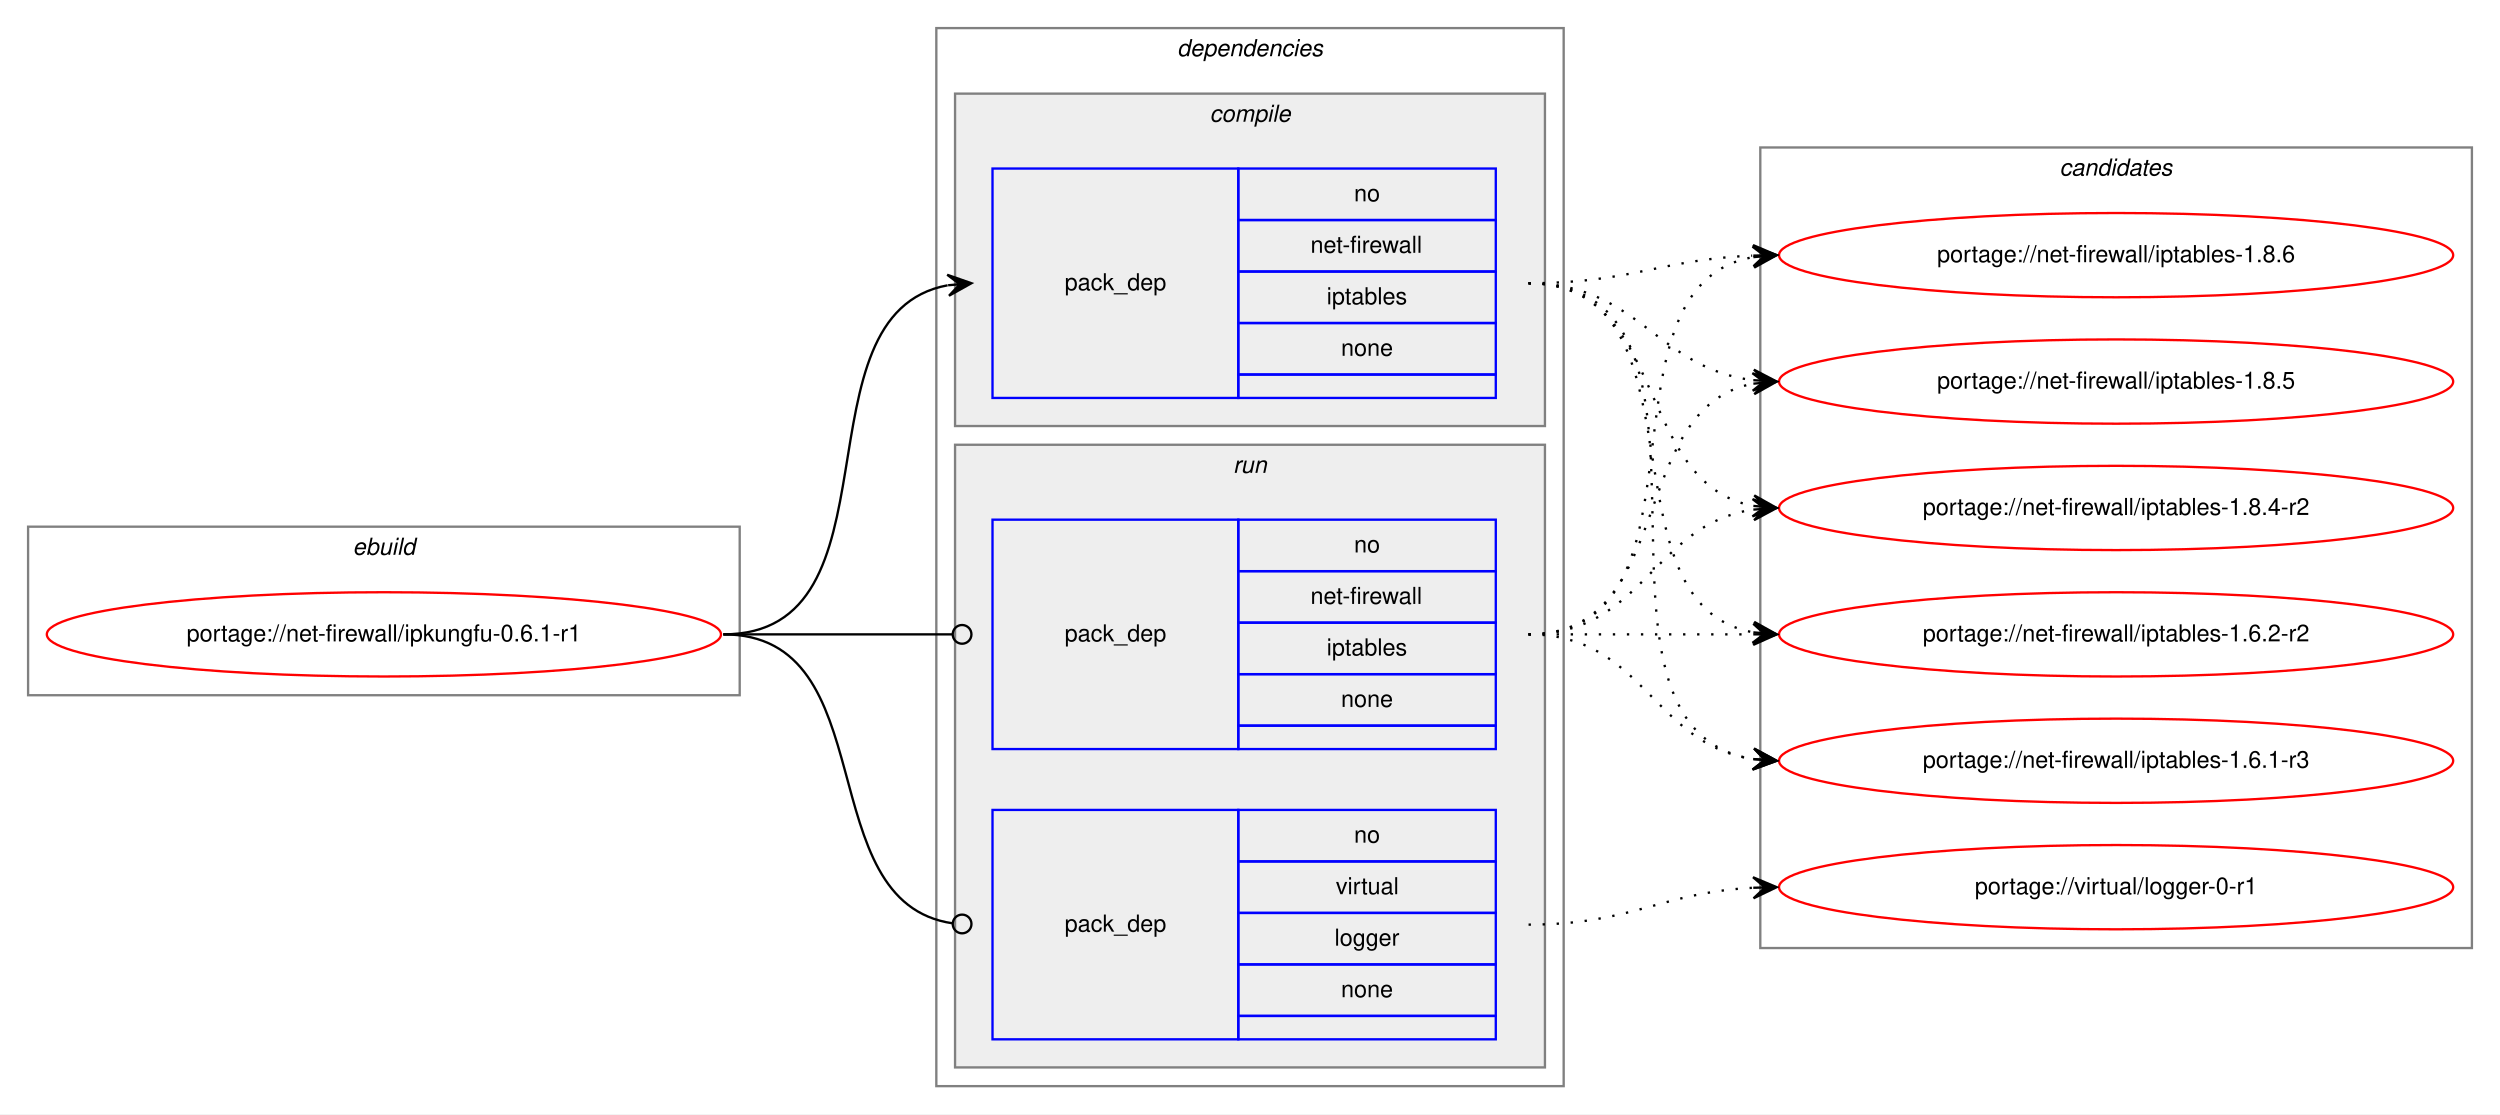
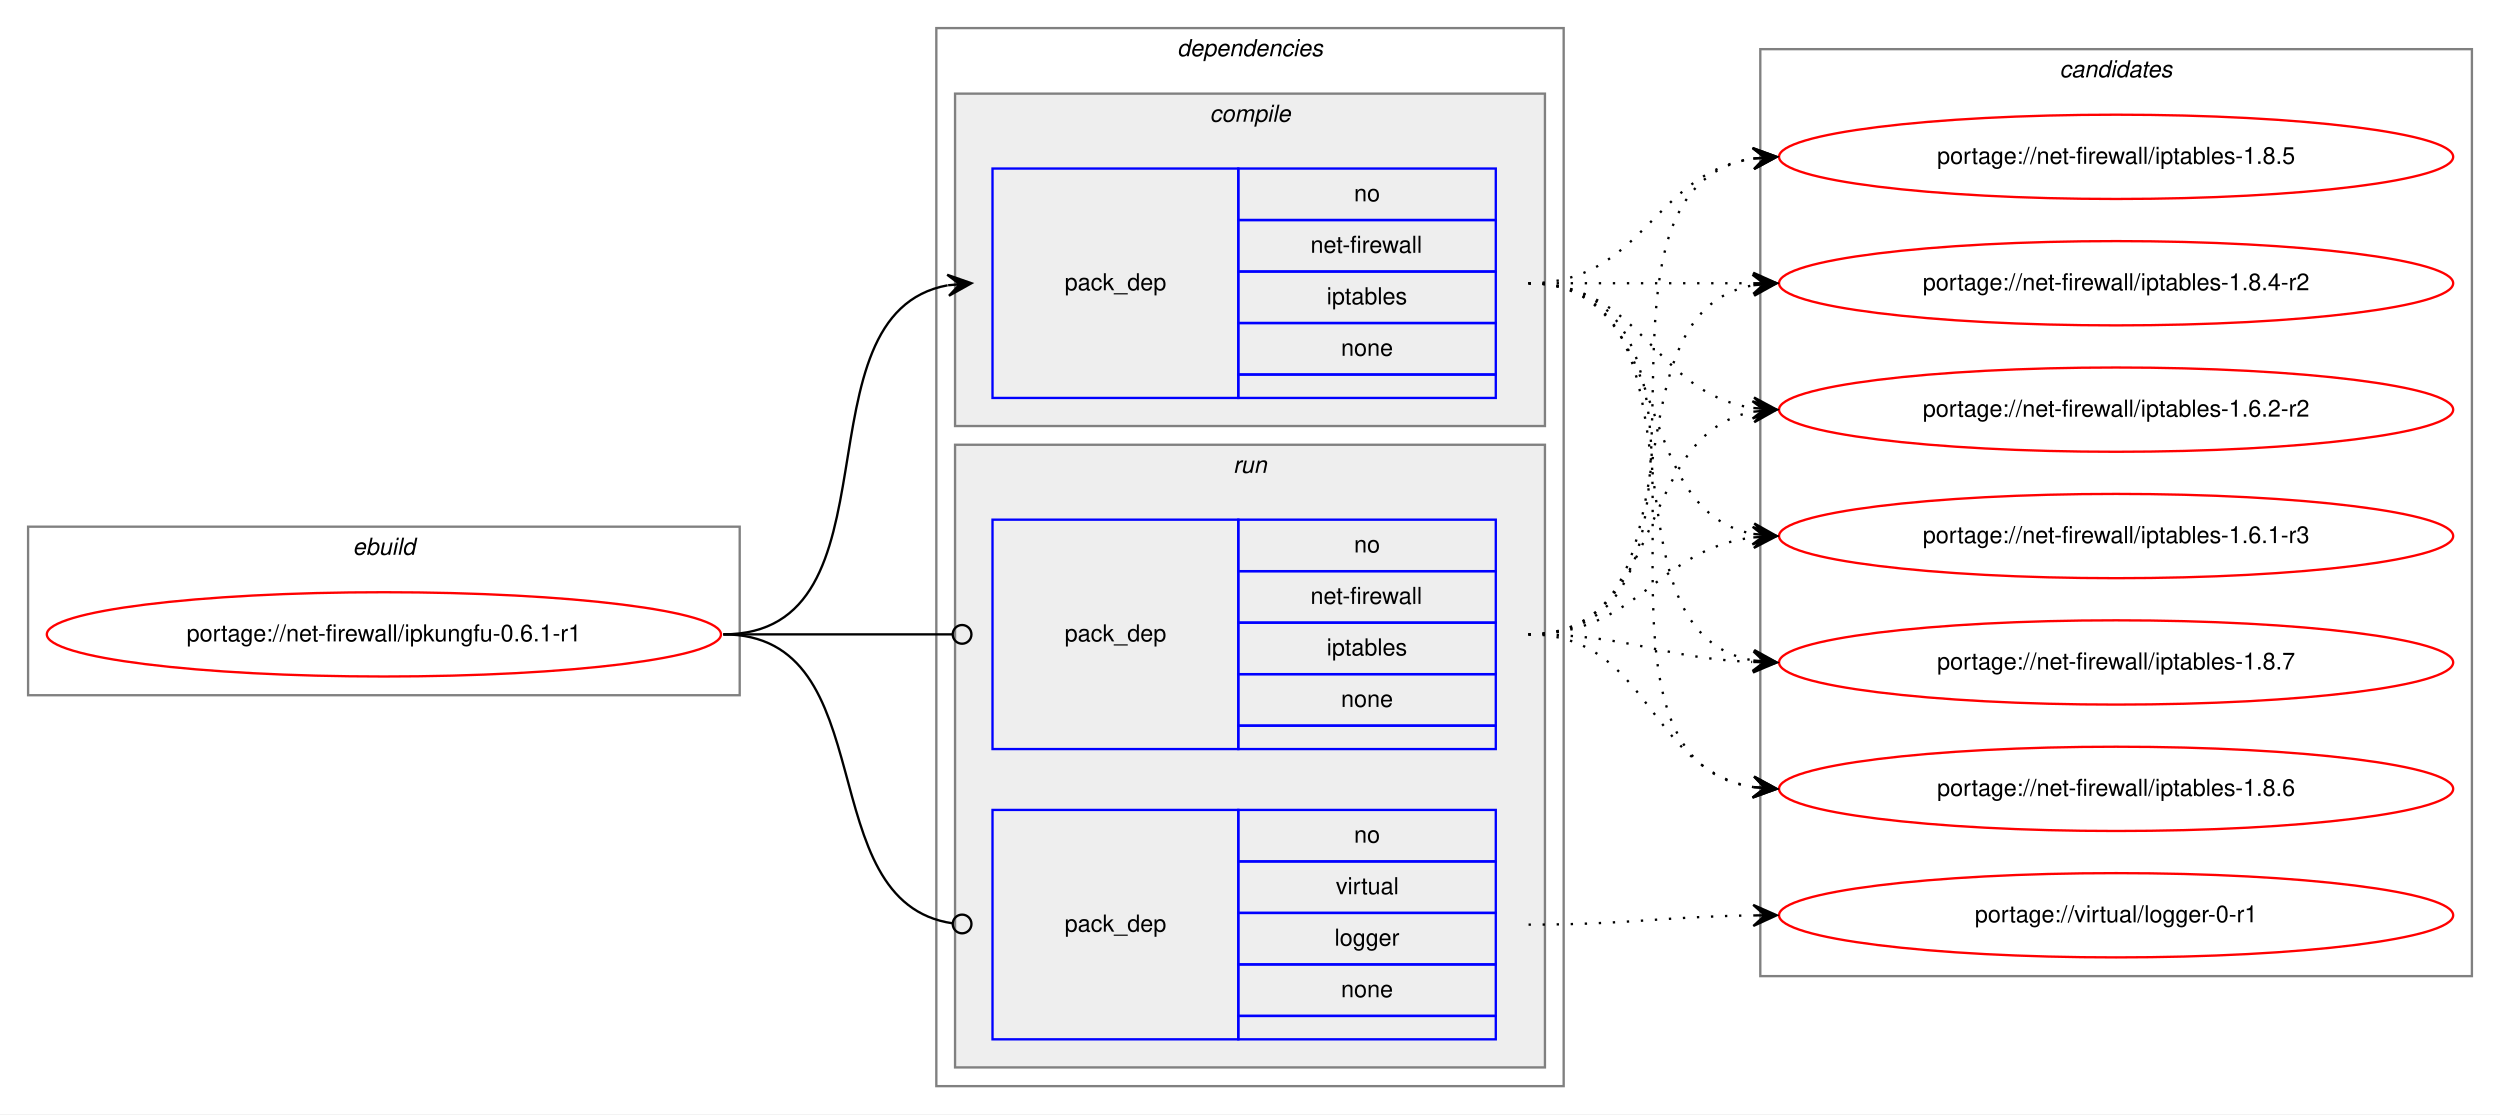
<svg xmlns="http://www.w3.org/2000/svg" xmlns:xlink="http://www.w3.org/1999/xlink" width="1068pt" height="476pt" viewBox="0.00 0.00 1068.00 476.00">
  <g id="graph0" class="graph" transform="scale(1 1) rotate(0) translate(4 472)">
    <polygon fill="white" stroke="transparent" points="-4,4 -4,-472 1064,-472 1064,4 -4,4" />
    <g id="clust1" class="cluster">
      <polygon fill="none" stroke="gray" points="8,-175 8,-247 312,-247 312,-175 8,-175" />
      <text text-anchor="start" x="146.66" y="-235" font-family="Helvetica,sans-Serif" font-style="italic" font-size="10.00">ebuild</text>
    </g>
    <g id="clust2" class="cluster">
      <polygon fill="none" stroke="gray" points="396,-8 396,-460 664,-460 664,-8 396,-8" />
      <text text-anchor="start" x="498.88" y="-448" font-family="Helvetica,sans-Serif" font-style="italic" font-size="10.00">dependencies</text>
    </g>
    <g id="clust3" class="cluster">
      <polygon fill="#eeeeee" stroke="gray" points="404,-290 404,-432 656,-432 656,-290 404,-290" />
      <text text-anchor="start" x="512.78" y="-420" font-family="Helvetica,sans-Serif" font-style="italic" font-size="10.00">compile</text>
    </g>
    <g id="clust6" class="cluster">
      <polygon fill="#eeeeee" stroke="gray" points="404,-16 404,-282 656,-282 656,-16 404,-16" />
      <text text-anchor="start" x="522.78" y="-270" font-family="Helvetica,sans-Serif" font-style="italic" font-size="10.00">run</text>
    </g>
    <g id="clust9" class="cluster">
-       <polygon fill="none" stroke="gray" points="748,-67 748,-409 1052,-409 1052,-67 748,-67" />
-       <text text-anchor="start" x="875.82" y="-397" font-family="Helvetica,sans-Serif" font-style="italic" font-size="10.00">candidates</text>
+       <polygon fill="none" stroke="gray" points="748,-55 748,-451 1052,-451 1052,-55 748,-55" />
+       <text text-anchor="start" x="875.82" y="-439" font-family="Helvetica,sans-Serif" font-style="italic" font-size="10.00">candidates</text>
    </g>
    <g id="node1" class="node">
      <g id="a_node1">
        <a xlink:href="../net-firewall/ipkungfu-0.6.1-r1.svg" xlink:title="portage://net-firewall/ipkungfu-0.6.1-r1">
          <ellipse fill="none" stroke="red" cx="160" cy="-201" rx="144" ry="18" />
          <text text-anchor="middle" x="160" y="-198" font-family="Helvetica,sans-Serif" font-size="10.00">portage://net-firewall/ipkungfu-0.6.1-r1</text>
        </a>
      </g>
    </g>
    <g id="node2" class="node">
      <polygon fill="none" stroke="blue" points="420,-302 420,-400 525,-400 525,-302 420,-302" />
      <text text-anchor="start" x="450.82" y="-348" font-family="Helvetica,sans-Serif" font-size="10.00">pack_dep</text>
      <polygon fill="none" stroke="blue" points="525,-378 525,-400 635,-400 635,-378 525,-378" />
      <text text-anchor="start" x="574.44" y="-386" font-family="Helvetica,sans-Serif" font-size="10.00">no</text>
      <polygon fill="none" stroke="blue" points="525,-356 525,-378 635,-378 635,-356 525,-356" />
      <text text-anchor="start" x="555.84" y="-364" font-family="Helvetica,sans-Serif" font-size="10.00">net-firewall</text>
      <polygon fill="none" stroke="blue" points="525,-334 525,-356 635,-356 635,-334 525,-334" />
      <text text-anchor="start" x="562.77" y="-342" font-family="Helvetica,sans-Serif" font-size="10.00">iptables</text>
      <polygon fill="none" stroke="blue" points="525,-312 525,-334 635,-334 635,-312 525,-312" />
      <text text-anchor="start" x="568.88" y="-320" font-family="Helvetica,sans-Serif" font-size="10.00">none</text>
      <polygon fill="none" stroke="blue" points="525,-302 525,-312 635,-312 635,-302 525,-302" />
    </g>
    <g id="edge1" class="edge">
      <path fill="none" stroke="black" d="M305,-201C382.97,-201 334.23,-337.83 400.81,-350.12" />
      <polygon fill="black" stroke="black" points="411,-351 400.65,-354.62 406.02,-350.57 401.04,-350.14 401.04,-350.14 401.04,-350.14 406.02,-350.57 401.42,-345.66 411,-351 411,-351" />
    </g>
    <g id="node3" class="node">
      <polygon fill="none" stroke="blue" points="420,-152 420,-250 525,-250 525,-152 420,-152" />
      <text text-anchor="start" x="450.82" y="-198" font-family="Helvetica,sans-Serif" font-size="10.00">pack_dep</text>
      <polygon fill="none" stroke="blue" points="525,-228 525,-250 635,-250 635,-228 525,-228" />
      <text text-anchor="start" x="574.44" y="-236" font-family="Helvetica,sans-Serif" font-size="10.00">no</text>
      <polygon fill="none" stroke="blue" points="525,-206 525,-228 635,-228 635,-206 525,-206" />
      <text text-anchor="start" x="555.84" y="-214" font-family="Helvetica,sans-Serif" font-size="10.00">net-firewall</text>
      <polygon fill="none" stroke="blue" points="525,-184 525,-206 635,-206 635,-184 525,-184" />
      <text text-anchor="start" x="562.77" y="-192" font-family="Helvetica,sans-Serif" font-size="10.00">iptables</text>
      <polygon fill="none" stroke="blue" points="525,-162 525,-184 635,-184 635,-162 525,-162" />
      <text text-anchor="start" x="568.88" y="-170" font-family="Helvetica,sans-Serif" font-size="10.00">none</text>
      <polygon fill="none" stroke="blue" points="525,-152 525,-162 635,-162 635,-152 525,-152" />
    </g>
    <g id="edge2" class="edge">
      <path fill="none" stroke="black" d="M305,-201C349.26,-201 362.33,-201 402.82,-201" />
      <ellipse fill="none" stroke="black" cx="407" cy="-201" rx="4" ry="4" />
    </g>
    <g id="node4" class="node">
      <polygon fill="none" stroke="blue" points="420,-28 420,-126 525,-126 525,-28 420,-28" />
      <text text-anchor="start" x="450.82" y="-74" font-family="Helvetica,sans-Serif" font-size="10.00">pack_dep</text>
      <polygon fill="none" stroke="blue" points="525,-104 525,-126 635,-126 635,-104 525,-104" />
      <text text-anchor="start" x="574.44" y="-112" font-family="Helvetica,sans-Serif" font-size="10.00">no</text>
      <polygon fill="none" stroke="blue" points="525,-82 525,-104 635,-104 635,-82 525,-82" />
      <text text-anchor="start" x="566.67" y="-90" font-family="Helvetica,sans-Serif" font-size="10.00">virtual</text>
      <polygon fill="none" stroke="blue" points="525,-60 525,-82 635,-82 635,-60 525,-60" />
      <text text-anchor="start" x="566.11" y="-68" font-family="Helvetica,sans-Serif" font-size="10.00">logger</text>
      <polygon fill="none" stroke="blue" points="525,-38 525,-60 635,-60 635,-38 525,-38" />
      <text text-anchor="start" x="568.88" y="-46" font-family="Helvetica,sans-Serif" font-size="10.00">none</text>
      <polygon fill="none" stroke="blue" points="525,-28 525,-38 635,-38 635,-28 525,-28" />
    </g>
    <g id="edge3" class="edge">
      <path fill="none" stroke="black" d="M305,-201C374.67,-201 341.37,-86.5 403,-77.55" />
      <ellipse fill="none" stroke="black" cx="407.01" cy="-77.28" rx="4" ry="4" />
    </g>
    <g id="node5" class="node">
      <g id="a_node5">
-         <a xlink:href="../net-firewall/iptables-1.8.6.svg" xlink:title="portage://net-firewall/iptables-1.8.6">
-           <ellipse fill="none" stroke="red" cx="900" cy="-363" rx="144" ry="18" />
-           <text text-anchor="middle" x="900" y="-360" font-family="Helvetica,sans-Serif" font-size="10.00">portage://net-firewall/iptables-1.8.6</text>
+         <a xlink:href="../net-firewall/iptables-1.8.7.svg" xlink:title="portage://net-firewall/iptables-1.8.7">
+           <ellipse fill="none" stroke="red" cx="900" cy="-189" rx="144" ry="18" />
+           <text text-anchor="middle" x="900" y="-186" font-family="Helvetica,sans-Serif" font-size="10.00">portage://net-firewall/iptables-1.8.7</text>
        </a>
      </g>
    </g>
    <g id="edge4" class="edge">
-       <path fill="none" stroke="black" stroke-dasharray="1,5" d="M649,-351C692.71,-351 705.62,-361.2 744.52,-362.79" />
-       <polygon fill="black" stroke="black" points="755,-363 744.91,-367.3 750,-362.9 745,-362.8 745,-362.8 745,-362.8 750,-362.9 745.09,-358.3 755,-363 755,-363" />
+       <path fill="none" stroke="black" stroke-dasharray="1,5" d="M649,-351C731.35,-351 674.36,-202.62 744.73,-189.87" />
+       <polygon fill="black" stroke="black" points="755,-189 745.42,-194.33 750.02,-189.42 745.04,-189.85 745.04,-189.85 745.04,-189.85 750.02,-189.42 744.66,-185.36 755,-189 755,-189" />
    </g>
    <g id="node6" class="node">
      <g id="a_node6">
-         <a xlink:href="../net-firewall/iptables-1.8.5.svg" xlink:title="portage://net-firewall/iptables-1.8.5">
-           <ellipse fill="none" stroke="red" cx="900" cy="-309" rx="144" ry="18" />
-           <text text-anchor="middle" x="900" y="-306" font-family="Helvetica,sans-Serif" font-size="10.00">portage://net-firewall/iptables-1.8.5</text>
+         <a xlink:href="../net-firewall/iptables-1.8.6.svg" xlink:title="portage://net-firewall/iptables-1.8.6">
+           <ellipse fill="none" stroke="red" cx="900" cy="-135" rx="144" ry="18" />
+           <text text-anchor="middle" x="900" y="-132" font-family="Helvetica,sans-Serif" font-size="10.00">portage://net-firewall/iptables-1.8.6</text>
        </a>
      </g>
    </g>
    <g id="edge5" class="edge">
-       <path fill="none" stroke="black" stroke-dasharray="1,5" d="M649,-351C696.11,-351 703.44,-314.7 744.96,-309.59" />
-       <polygon fill="black" stroke="black" points="755,-309 745.28,-314.08 750.01,-309.3 745.02,-309.59 745.02,-309.59 745.02,-309.59 750.01,-309.3 744.75,-305.1 755,-309 755,-309" />
+       <path fill="none" stroke="black" stroke-dasharray="1,5" d="M649,-351C752.28,-351 655.19,-149.51 744.77,-135.74" />
+       <polygon fill="black" stroke="black" points="755,-135 745.35,-140.21 750.01,-135.36 745.03,-135.72 745.03,-135.72 745.03,-135.72 750.01,-135.36 744.7,-131.23 755,-135 755,-135" />
    </g>
    <g id="node7" class="node">
      <g id="a_node7">
-         <a xlink:href="../net-firewall/iptables-1.8.4-r2.svg" xlink:title="portage://net-firewall/iptables-1.8.4-r2">
-           <ellipse fill="none" stroke="red" cx="900" cy="-255" rx="144" ry="18" />
-           <text text-anchor="middle" x="900" y="-252" font-family="Helvetica,sans-Serif" font-size="10.00">portage://net-firewall/iptables-1.8.4-r2</text>
+         <a xlink:href="../net-firewall/iptables-1.8.5.svg" xlink:title="portage://net-firewall/iptables-1.8.5">
+           <ellipse fill="none" stroke="red" cx="900" cy="-405" rx="144" ry="18" />
+           <text text-anchor="middle" x="900" y="-402" font-family="Helvetica,sans-Serif" font-size="10.00">portage://net-firewall/iptables-1.8.5</text>
        </a>
      </g>
    </g>
    <g id="edge6" class="edge">
-       <path fill="none" stroke="black" stroke-dasharray="1,5" d="M649,-351C708.96,-351 693.56,-265.57 744.98,-255.89" />
-       <polygon fill="black" stroke="black" points="755,-255 745.44,-260.37 750.02,-255.44 745.04,-255.88 745.04,-255.88 745.04,-255.88 750.02,-255.44 744.64,-251.4 755,-255 755,-255" />
+       <path fill="none" stroke="black" stroke-dasharray="1,5" d="M649,-351C698.26,-351 701.85,-397.87 744.86,-404.28" />
+       <polygon fill="black" stroke="black" points="755,-405 744.71,-408.78 750.01,-404.64 745.03,-404.29 745.03,-404.29 745.03,-404.29 750.01,-404.64 745.35,-399.8 755,-405 755,-405" />
    </g>
    <g id="node8" class="node">
      <g id="a_node8">
-         <a xlink:href="../net-firewall/iptables-1.6.2-r2.svg" xlink:title="portage://net-firewall/iptables-1.6.2-r2">
-           <ellipse fill="none" stroke="red" cx="900" cy="-201" rx="144" ry="18" />
-           <text text-anchor="middle" x="900" y="-198" font-family="Helvetica,sans-Serif" font-size="10.00">portage://net-firewall/iptables-1.6.2-r2</text>
+         <a xlink:href="../net-firewall/iptables-1.8.4-r2.svg" xlink:title="portage://net-firewall/iptables-1.8.4-r2">
+           <ellipse fill="none" stroke="red" cx="900" cy="-351" rx="144" ry="18" />
+           <text text-anchor="middle" x="900" y="-348" font-family="Helvetica,sans-Serif" font-size="10.00">portage://net-firewall/iptables-1.8.4-r2</text>
        </a>
      </g>
    </g>
    <g id="edge7" class="edge">
-       <path fill="none" stroke="black" stroke-dasharray="1,5" d="M649,-351C726.97,-351 678.23,-214.17 744.81,-201.88" />
-       <polygon fill="black" stroke="black" points="755,-201 745.42,-206.34 750.02,-201.43 745.04,-201.86 745.04,-201.86 745.04,-201.86 750.02,-201.43 744.65,-197.38 755,-201 755,-201" />
+       <path fill="none" stroke="black" stroke-dasharray="1,5" d="M649,-351C692.43,-351 705.83,-351 744.57,-351" />
+       <polygon fill="black" stroke="black" points="755,-351 745,-355.5 750,-351 745,-351 745,-351 745,-351 750,-351 745,-346.5 755,-351 755,-351" />
    </g>
    <g id="node9" class="node">
      <g id="a_node9">
-         <a xlink:href="../net-firewall/iptables-1.6.1-r3.svg" xlink:title="portage://net-firewall/iptables-1.6.1-r3">
-           <ellipse fill="none" stroke="red" cx="900" cy="-147" rx="144" ry="18" />
-           <text text-anchor="middle" x="900" y="-144" font-family="Helvetica,sans-Serif" font-size="10.00">portage://net-firewall/iptables-1.6.1-r3</text>
+         <a xlink:href="../net-firewall/iptables-1.6.2-r2.svg" xlink:title="portage://net-firewall/iptables-1.6.2-r2">
+           <ellipse fill="none" stroke="red" cx="900" cy="-297" rx="144" ry="18" />
+           <text text-anchor="middle" x="900" y="-294" font-family="Helvetica,sans-Serif" font-size="10.00">portage://net-firewall/iptables-1.6.2-r2</text>
        </a>
      </g>
    </g>
    <g id="edge8" class="edge">
-       <path fill="none" stroke="black" stroke-dasharray="1,5" d="M649,-351C747.58,-351 659.49,-161.09 744.95,-147.74" />
-       <polygon fill="black" stroke="black" points="755,-147 745.36,-152.22 750.01,-147.37 745.03,-147.73 745.03,-147.73 745.03,-147.73 750.01,-147.37 744.7,-143.25 755,-147 755,-147" />
-     </g>
-     <g id="edge9" class="edge">
-       <path fill="none" stroke="black" stroke-dasharray="1,5" d="M649,-201C731.35,-201 674.36,-349.38 744.73,-362.13" />
-       <polygon fill="black" stroke="black" points="755,-363 744.66,-366.64 750.02,-362.58 745.04,-362.15 745.04,-362.15 745.04,-362.15 750.02,-362.58 745.42,-357.67 755,-363 755,-363" />
-     </g>
-     <g id="edge10" class="edge">
-       <path fill="none" stroke="black" stroke-dasharray="1,5" d="M649,-201C712.58,-201 690.58,-297.51 744.79,-308.07" />
-       <polygon fill="black" stroke="black" points="755,-309 744.63,-312.57 750.02,-308.54 745.04,-308.09 745.04,-308.09 745.04,-308.09 750.02,-308.54 745.45,-303.61 755,-309 755,-309" />
-     </g>
-     <g id="edge11" class="edge">
-       <path fill="none" stroke="black" stroke-dasharray="1,5" d="M649,-201C698.26,-201 701.85,-247.87 744.86,-254.28" />
-       <polygon fill="black" stroke="black" points="755,-255 744.71,-258.78 750.01,-254.64 745.03,-254.29 745.03,-254.29 745.03,-254.29 750.01,-254.64 745.35,-249.8 755,-255 755,-255" />
-     </g>
-     <g id="edge12" class="edge">
-       <path fill="none" stroke="black" stroke-dasharray="1,5" d="M649,-201C692.43,-201 705.83,-201 744.57,-201" />
-       <polygon fill="black" stroke="black" points="755,-201 745,-205.5 750,-201 745,-201 745,-201 745,-201 750,-201 745,-196.5 755,-201 755,-201" />
-     </g>
-     <g id="edge13" class="edge">
-       <path fill="none" stroke="black" stroke-dasharray="1,5" d="M649,-201C698.26,-201 701.85,-154.13 744.86,-147.72" />
-       <polygon fill="black" stroke="black" points="755,-147 745.35,-152.2 750.01,-147.36 745.03,-147.71 745.03,-147.71 745.03,-147.71 750.01,-147.36 744.71,-143.22 755,-147 755,-147" />
+       <path fill="none" stroke="black" stroke-dasharray="1,5" d="M649,-351C698.26,-351 701.85,-304.13 744.86,-297.72" />
+       <polygon fill="black" stroke="black" points="755,-297 745.35,-302.2 750.01,-297.36 745.03,-297.71 745.03,-297.71 745.03,-297.71 750.01,-297.36 744.71,-293.22 755,-297 755,-297" />
    </g>
    <g id="node10" class="node">
      <g id="a_node10">
-         <a xlink:href="../virtual/logger-0-r1.svg" xlink:title="portage://virtual/logger-0-r1">
-           <ellipse fill="none" stroke="red" cx="900" cy="-93" rx="144" ry="18" />
-           <text text-anchor="middle" x="900" y="-90" font-family="Helvetica,sans-Serif" font-size="10.00">portage://virtual/logger-0-r1</text>
+         <a xlink:href="../net-firewall/iptables-1.6.1-r3.svg" xlink:title="portage://net-firewall/iptables-1.6.1-r3">
+           <ellipse fill="none" stroke="red" cx="900" cy="-243" rx="144" ry="18" />
+           <text text-anchor="middle" x="900" y="-240" font-family="Helvetica,sans-Serif" font-size="10.00">portage://net-firewall/iptables-1.6.1-r3</text>
        </a>
      </g>
    </g>
+     <g id="edge9" class="edge">
+       <path fill="none" stroke="black" stroke-dasharray="1,5" d="M649,-351C712.58,-351 690.58,-254.49 744.79,-243.93" />
+       <polygon fill="black" stroke="black" points="755,-243 745.45,-248.39 750.02,-243.46 745.04,-243.91 745.04,-243.91 745.04,-243.91 750.02,-243.46 744.63,-239.43 755,-243 755,-243" />
+     </g>
+     <g id="edge10" class="edge">
+       <path fill="none" stroke="black" stroke-dasharray="1,5" d="M649,-201C692.71,-201 705.62,-190.8 744.52,-189.21" />
+       <polygon fill="black" stroke="black" points="755,-189 745.09,-193.7 750,-189.1 745,-189.2 745,-189.2 745,-189.2 750,-189.1 744.91,-184.7 755,-189 755,-189" />
+     </g>
+     <g id="edge11" class="edge">
+       <path fill="none" stroke="black" stroke-dasharray="1,5" d="M649,-201C700.92,-201 699.9,-143.23 744.99,-135.79" />
+       <polygon fill="black" stroke="black" points="755,-135 745.38,-140.27 750.02,-135.39 745.03,-135.78 745.03,-135.78 745.03,-135.78 750.02,-135.39 744.68,-131.3 755,-135 755,-135" />
+     </g>
+     <g id="edge12" class="edge">
+       <path fill="none" stroke="black" stroke-dasharray="1,5" d="M649,-201C747.58,-201 659.49,-390.91 744.95,-404.26" />
+       <polygon fill="black" stroke="black" points="755,-405 744.7,-408.75 750.01,-404.63 745.03,-404.27 745.03,-404.27 745.03,-404.27 750.01,-404.63 745.36,-399.78 755,-405 755,-405" />
+     </g>
+     <g id="edge13" class="edge">
+       <path fill="none" stroke="black" stroke-dasharray="1,5" d="M649,-201C726.97,-201 678.23,-337.83 744.81,-350.12" />
+       <polygon fill="black" stroke="black" points="755,-351 744.65,-354.62 750.02,-350.57 745.04,-350.14 745.04,-350.14 745.04,-350.14 750.02,-350.57 745.42,-345.66 755,-351 755,-351" />
+     </g>
    <g id="edge14" class="edge">
-       <path fill="none" stroke="black" stroke-dasharray="1,5" d="M649,-77C693.11,-77 705.56,-90.71 744.97,-92.75" />
-       <polygon fill="black" stroke="black" points="755,-93 744.89,-97.25 750,-92.87 745,-92.75 745,-92.75 745,-92.75 750,-92.87 745.12,-88.25 755,-93 755,-93" />
+       <path fill="none" stroke="black" stroke-dasharray="1,5" d="M649,-201C708.96,-201 693.56,-286.43 744.98,-296.11" />
+       <polygon fill="black" stroke="black" points="755,-297 744.64,-300.6 750.02,-296.56 745.04,-296.12 745.04,-296.12 745.04,-296.12 750.02,-296.56 745.44,-291.63 755,-297 755,-297" />
+     </g>
+     <g id="edge15" class="edge">
+       <path fill="none" stroke="black" stroke-dasharray="1,5" d="M649,-201C696.11,-201 703.44,-237.3 744.96,-242.41" />
+       <polygon fill="black" stroke="black" points="755,-243 744.75,-246.9 750.01,-242.7 745.02,-242.41 745.02,-242.41 745.02,-242.41 750.01,-242.7 745.28,-237.92 755,-243 755,-243" />
+     </g>
+     <g id="node11" class="node">
+       <g id="a_node11">
+         <a xlink:href="../virtual/logger-0-r1.svg" xlink:title="portage://virtual/logger-0-r1">
+           <ellipse fill="none" stroke="red" cx="900" cy="-81" rx="144" ry="18" />
+           <text text-anchor="middle" x="900" y="-78" font-family="Helvetica,sans-Serif" font-size="10.00">portage://virtual/logger-0-r1</text>
+         </a>
+       </g>
+     </g>
+     <g id="edge16" class="edge">
+       <path fill="none" stroke="black" stroke-dasharray="1,5" d="M649,-77C692.46,-77 705.81,-80.4 744.57,-80.93" />
+       <polygon fill="black" stroke="black" points="755,-81 744.97,-85.43 750,-80.97 745,-80.93 745,-80.93 745,-80.93 750,-80.97 745.03,-76.43 755,-81 755,-81" />
    </g>
  </g>
</svg>
